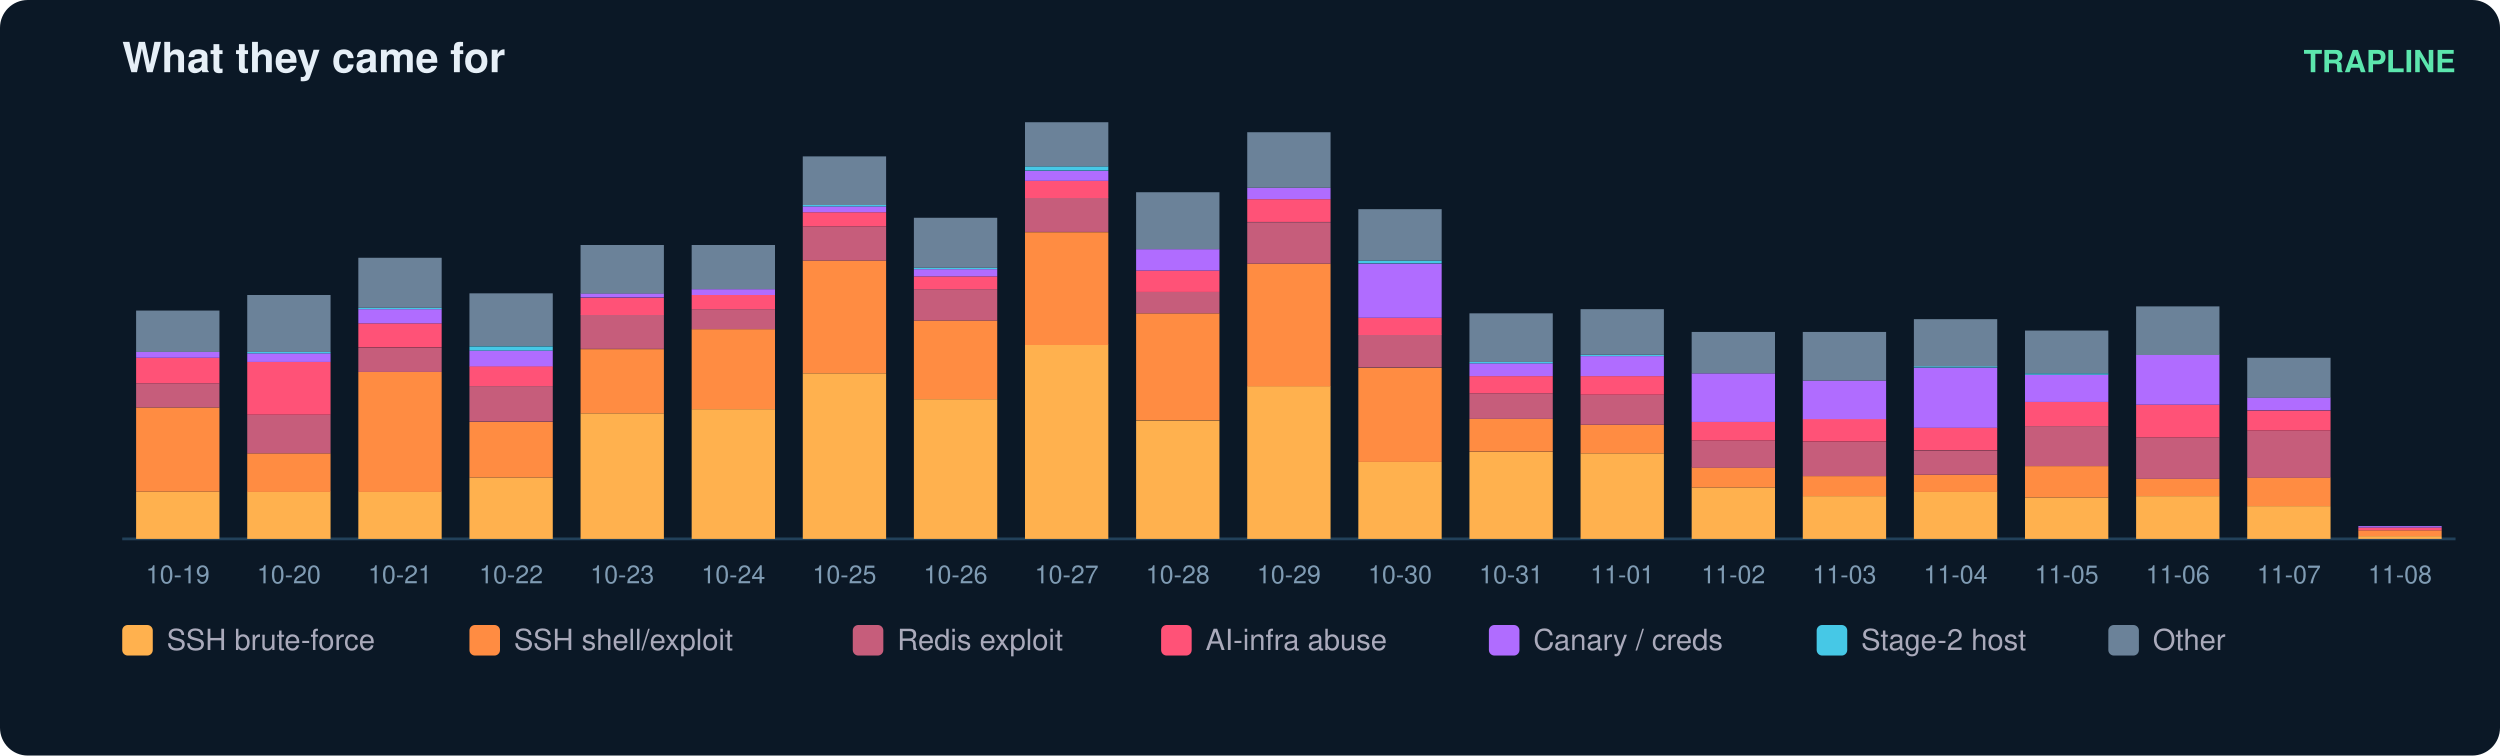
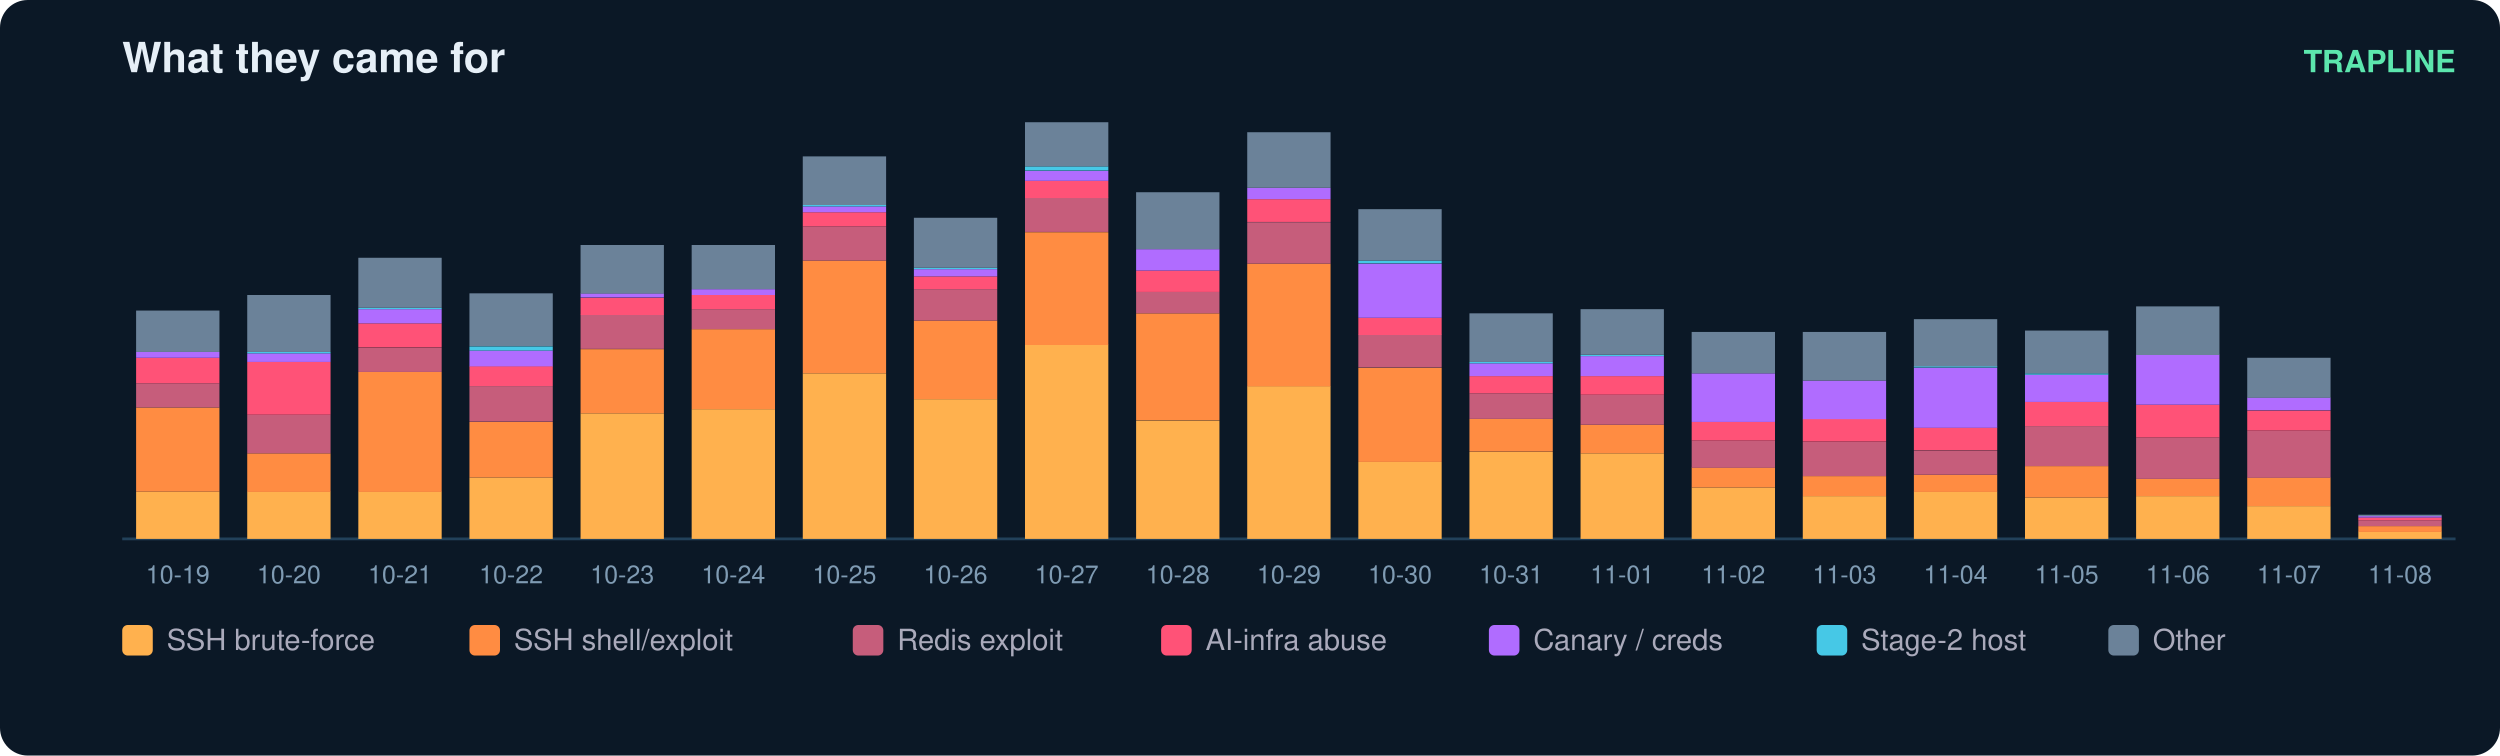
<svg xmlns="http://www.w3.org/2000/svg" width="900" height="272" viewBox="0 0 900 272" font-family="ui-sans-serif,Segoe UI,Helvetica,Arial">
  <rect width="900" height="272" rx="10" fill="#0b1826" />
  <text x="44" y="26" fill="#e6eff7" font-size="15" font-weight="700">What they came for</text>
  <text x="884" y="26" fill="#5ce6ad" font-size="11" text-anchor="end" font-weight="600">TRAPLINE</text>
  <line x1="44" y1="194" x2="884" y2="194" stroke="#22415a" />
  <rect x="49" y="177.0" width="30" height="17.0" fill="#ffb14e" />
  <rect x="49" y="146.7" width="30" height="30.3" fill="#ff8c42" />
  <rect x="49" y="138.0" width="30" height="8.7" fill="#c65d7b" />
  <rect x="49" y="128.8" width="30" height="9.2" fill="#ff5277" />
  <rect x="49" y="126.7" width="30" height="2.1" fill="#b06cff" />
  <rect x="49" y="111.8" width="30" height="14.9" fill="#6b8299" />
  <text x="64.0" y="210.0" fill="#7f9bb3" font-size="9" text-anchor="middle">10-19</text>
  <rect x="89" y="177.0" width="30" height="17.0" fill="#ffb14e" />
  <rect x="89" y="163.2" width="30" height="13.9" fill="#ff8c42" />
  <rect x="89" y="149.3" width="30" height="13.9" fill="#c65d7b" />
  <rect x="89" y="130.3" width="30" height="19.0" fill="#ff5277" />
  <rect x="89" y="127.2" width="30" height="3.1" fill="#b06cff" />
  <rect x="89" y="126.7" width="30" height="0.5" fill="#46c8e6" />
  <rect x="89" y="106.2" width="30" height="20.5" fill="#6b8299" />
  <text x="104.0" y="210.0" fill="#7f9bb3" font-size="9" text-anchor="middle">10-20</text>
  <rect x="129" y="177.0" width="30" height="17.0" fill="#ffb14e" />
  <rect x="129" y="133.9" width="30" height="43.2" fill="#ff8c42" />
  <rect x="129" y="125.2" width="30" height="8.7" fill="#c65d7b" />
  <rect x="129" y="116.4" width="30" height="8.7" fill="#ff5277" />
  <rect x="129" y="111.3" width="30" height="5.1" fill="#b06cff" />
  <rect x="129" y="110.8" width="30" height="0.5" fill="#46c8e6" />
  <rect x="129" y="92.8" width="30" height="18.0" fill="#6b8299" />
  <text x="144.0" y="210.0" fill="#7f9bb3" font-size="9" text-anchor="middle">10-21</text>
  <rect x="169" y="171.9" width="30" height="22.1" fill="#ffb14e" />
  <rect x="169" y="151.9" width="30" height="20.0" fill="#ff8c42" />
  <rect x="169" y="139.0" width="30" height="12.8" fill="#c65d7b" />
  <rect x="169" y="131.8" width="30" height="7.2" fill="#ff5277" />
  <rect x="169" y="126.2" width="30" height="5.7" fill="#b06cff" />
  <rect x="169" y="124.7" width="30" height="1.5" fill="#46c8e6" />
  <rect x="169" y="105.6" width="30" height="19.0" fill="#6b8299" />
  <text x="184.0" y="210.0" fill="#7f9bb3" font-size="9" text-anchor="middle">10-22</text>
  <rect x="209" y="148.8" width="30" height="45.2" fill="#ffb14e" />
  <rect x="209" y="125.7" width="30" height="23.1" fill="#ff8c42" />
  <rect x="209" y="113.3" width="30" height="12.3" fill="#c65d7b" />
  <rect x="209" y="107.2" width="30" height="6.2" fill="#ff5277" />
  <rect x="209" y="105.6" width="30" height="1.5" fill="#b06cff" />
  <rect x="209" y="88.2" width="30" height="17.5" fill="#6b8299" />
  <text x="224.0" y="210.0" fill="#7f9bb3" font-size="9" text-anchor="middle">10-23</text>
  <rect x="249" y="147.3" width="30" height="46.7" fill="#ffb14e" />
  <rect x="249" y="118.5" width="30" height="28.8" fill="#ff8c42" />
  <rect x="249" y="111.3" width="30" height="7.2" fill="#c65d7b" />
  <rect x="249" y="106.2" width="30" height="5.1" fill="#ff5277" />
  <rect x="249" y="104.1" width="30" height="2.1" fill="#b06cff" />
  <rect x="249" y="88.2" width="30" height="15.9" fill="#6b8299" />
  <text x="264.0" y="210.0" fill="#7f9bb3" font-size="9" text-anchor="middle">10-24</text>
  <rect x="289" y="134.4" width="30" height="59.6" fill="#ffb14e" />
  <rect x="289" y="93.8" width="30" height="40.6" fill="#ff8c42" />
  <rect x="289" y="81.5" width="30" height="12.3" fill="#c65d7b" />
  <rect x="289" y="76.4" width="30" height="5.1" fill="#ff5277" />
  <rect x="289" y="74.3" width="30" height="2.1" fill="#b06cff" />
  <rect x="289" y="73.8" width="30" height="0.5" fill="#46c8e6" />
  <rect x="289" y="56.3" width="30" height="17.5" fill="#6b8299" />
  <text x="304.0" y="210.0" fill="#7f9bb3" font-size="9" text-anchor="middle">10-25</text>
  <rect x="329" y="143.7" width="30" height="50.3" fill="#ffb14e" />
  <rect x="329" y="115.4" width="30" height="28.3" fill="#ff8c42" />
  <rect x="329" y="104.1" width="30" height="11.3" fill="#c65d7b" />
  <rect x="329" y="99.5" width="30" height="4.6" fill="#ff5277" />
  <rect x="329" y="96.9" width="30" height="2.6" fill="#b06cff" />
  <rect x="329" y="96.4" width="30" height="0.5" fill="#46c8e6" />
  <rect x="329" y="78.4" width="30" height="18.0" fill="#6b8299" />
  <text x="344.0" y="210.0" fill="#7f9bb3" font-size="9" text-anchor="middle">10-26</text>
  <rect x="369" y="124.1" width="30" height="69.9" fill="#ffb14e" />
  <rect x="369" y="83.6" width="30" height="40.6" fill="#ff8c42" />
  <rect x="369" y="71.2" width="30" height="12.3" fill="#c65d7b" />
  <rect x="369" y="65.1" width="30" height="6.2" fill="#ff5277" />
  <rect x="369" y="61.5" width="30" height="3.6" fill="#b06cff" />
  <rect x="369" y="59.9" width="30" height="1.5" fill="#46c8e6" />
  <rect x="369" y="44.0" width="30" height="15.9" fill="#6b8299" />
  <text x="384.0" y="210.0" fill="#7f9bb3" font-size="9" text-anchor="middle">10-27</text>
  <rect x="409" y="151.4" width="30" height="42.6" fill="#ffb14e" />
  <rect x="409" y="112.8" width="30" height="38.5" fill="#ff8c42" />
  <rect x="409" y="105.1" width="30" height="7.7" fill="#c65d7b" />
  <rect x="409" y="97.4" width="30" height="7.7" fill="#ff5277" />
  <rect x="409" y="89.7" width="30" height="7.7" fill="#b06cff" />
  <rect x="409" y="69.2" width="30" height="20.5" fill="#6b8299" />
  <text x="424.0" y="210.0" fill="#7f9bb3" font-size="9" text-anchor="middle">10-28</text>
  <rect x="449" y="139.0" width="30" height="55.0" fill="#ffb14e" />
  <rect x="449" y="94.9" width="30" height="44.2" fill="#ff8c42" />
  <rect x="449" y="80.0" width="30" height="14.9" fill="#c65d7b" />
  <rect x="449" y="71.7" width="30" height="8.2" fill="#ff5277" />
  <rect x="449" y="67.6" width="30" height="4.1" fill="#b06cff" />
  <rect x="449" y="47.6" width="30" height="20.0" fill="#6b8299" />
  <text x="464.0" y="210.0" fill="#7f9bb3" font-size="9" text-anchor="middle">10-29</text>
  <rect x="489" y="166.3" width="30" height="27.7" fill="#ffb14e" />
  <rect x="489" y="132.4" width="30" height="33.9" fill="#ff8c42" />
  <rect x="489" y="120.5" width="30" height="11.8" fill="#c65d7b" />
  <rect x="489" y="114.4" width="30" height="6.2" fill="#ff5277" />
  <rect x="489" y="94.9" width="30" height="19.5" fill="#b06cff" />
  <rect x="489" y="93.8" width="30" height="1.0" fill="#46c8e6" />
  <rect x="489" y="75.3" width="30" height="18.5" fill="#6b8299" />
  <text x="504.0" y="210.0" fill="#7f9bb3" font-size="9" text-anchor="middle">10-30</text>
  <rect x="529" y="162.7" width="30" height="31.3" fill="#ffb14e" />
  <rect x="529" y="150.8" width="30" height="11.8" fill="#ff8c42" />
  <rect x="529" y="141.6" width="30" height="9.2" fill="#c65d7b" />
  <rect x="529" y="135.4" width="30" height="6.2" fill="#ff5277" />
  <rect x="529" y="130.8" width="30" height="4.6" fill="#b06cff" />
  <rect x="529" y="130.3" width="30" height="0.5" fill="#46c8e6" />
  <rect x="529" y="112.8" width="30" height="17.5" fill="#6b8299" />
  <text x="544.0" y="210.0" fill="#7f9bb3" font-size="9" text-anchor="middle">10-31</text>
  <rect x="569" y="163.2" width="30" height="30.8" fill="#ffb14e" />
  <rect x="569" y="152.9" width="30" height="10.3" fill="#ff8c42" />
  <rect x="569" y="142.1" width="30" height="10.8" fill="#c65d7b" />
  <rect x="569" y="135.4" width="30" height="6.7" fill="#ff5277" />
  <rect x="569" y="128.2" width="30" height="7.2" fill="#b06cff" />
  <rect x="569" y="127.7" width="30" height="0.5" fill="#46c8e6" />
  <rect x="569" y="111.3" width="30" height="16.4" fill="#6b8299" />
  <text x="584.0" y="210.0" fill="#7f9bb3" font-size="9" text-anchor="middle">11-01</text>
  <rect x="609" y="175.5" width="30" height="18.5" fill="#ffb14e" />
  <rect x="609" y="168.3" width="30" height="7.2" fill="#ff8c42" />
  <rect x="609" y="158.6" width="30" height="9.8" fill="#c65d7b" />
  <rect x="609" y="151.9" width="30" height="6.7" fill="#ff5277" />
  <rect x="609" y="134.4" width="30" height="17.5" fill="#b06cff" />
  <rect x="609" y="119.5" width="30" height="14.9" fill="#6b8299" />
  <text x="624.0" y="210.0" fill="#7f9bb3" font-size="9" text-anchor="middle">11-02</text>
  <rect x="649" y="178.6" width="30" height="15.4" fill="#ffb14e" />
  <rect x="649" y="171.4" width="30" height="7.2" fill="#ff8c42" />
  <rect x="649" y="159.1" width="30" height="12.3" fill="#c65d7b" />
  <rect x="649" y="150.8" width="30" height="8.2" fill="#ff5277" />
  <rect x="649" y="137.0" width="30" height="13.9" fill="#b06cff" />
  <rect x="649" y="119.5" width="30" height="17.5" fill="#6b8299" />
  <text x="664.0" y="210.0" fill="#7f9bb3" font-size="9" text-anchor="middle">11-03</text>
  <rect x="689" y="177.0" width="30" height="17.0" fill="#ffb14e" />
  <rect x="689" y="170.9" width="30" height="6.2" fill="#ff8c42" />
  <rect x="689" y="162.2" width="30" height="8.7" fill="#c65d7b" />
  <rect x="689" y="153.9" width="30" height="8.2" fill="#ff5277" />
  <rect x="689" y="132.4" width="30" height="21.6" fill="#b06cff" />
  <rect x="689" y="131.8" width="30" height="0.5" fill="#46c8e6" />
  <rect x="689" y="114.9" width="30" height="17.0" fill="#6b8299" />
  <text x="704.0" y="210.0" fill="#7f9bb3" font-size="9" text-anchor="middle">11-04</text>
  <rect x="729" y="179.1" width="30" height="14.9" fill="#ffb14e" />
  <rect x="729" y="167.8" width="30" height="11.3" fill="#ff8c42" />
  <rect x="729" y="153.4" width="30" height="14.4" fill="#c65d7b" />
  <rect x="729" y="144.7" width="30" height="8.7" fill="#ff5277" />
  <rect x="729" y="134.9" width="30" height="9.8" fill="#b06cff" />
  <rect x="729" y="134.4" width="30" height="0.5" fill="#46c8e6" />
  <rect x="729" y="119.0" width="30" height="15.4" fill="#6b8299" />
  <text x="744.0" y="210.0" fill="#7f9bb3" font-size="9" text-anchor="middle">11-05</text>
  <rect x="769" y="178.6" width="30" height="15.4" fill="#ffb14e" />
  <rect x="769" y="172.4" width="30" height="6.2" fill="#ff8c42" />
  <rect x="769" y="157.5" width="30" height="14.9" fill="#c65d7b" />
  <rect x="769" y="145.7" width="30" height="11.8" fill="#ff5277" />
  <rect x="769" y="127.7" width="30" height="18.0" fill="#b06cff" />
  <rect x="769" y="110.3" width="30" height="17.5" fill="#6b8299" />
  <text x="784.0" y="210.0" fill="#7f9bb3" font-size="9" text-anchor="middle">11-06</text>
  <rect x="809" y="182.2" width="30" height="11.8" fill="#ffb14e" />
  <rect x="809" y="171.9" width="30" height="10.3" fill="#ff8c42" />
  <rect x="809" y="155.0" width="30" height="17.0" fill="#c65d7b" />
  <rect x="809" y="147.8" width="30" height="7.2" fill="#ff5277" />
  <rect x="809" y="143.1" width="30" height="4.6" fill="#b06cff" />
  <rect x="809" y="128.8" width="30" height="14.4" fill="#6b8299" />
  <text x="824.0" y="210.0" fill="#7f9bb3" font-size="9" text-anchor="middle">11-07</text>
-   <rect x="849" y="193.0" width="30" height="1.0" fill="#ffb14e" />
-   <rect x="849" y="190.9" width="30" height="2.1" fill="#ff8c42" />
-   <rect x="849" y="189.9" width="30" height="1.0" fill="#ff5277" />
-   <rect x="849" y="189.4" width="30" height="0.5" fill="#b06cff" />
+   <rect x="849" y="191.4" width="30" height="2.6" fill="#ffb14e" />
+   <rect x="849" y="189.4" width="30" height="2.1" fill="#ff8c42" />
+   <rect x="849" y="187.3" width="30" height="2.1" fill="#c65d7b" />
+   <rect x="849" y="186.3" width="30" height="1.0" fill="#ff5277" />
+   <rect x="849" y="185.8" width="30" height="0.5" fill="#b06cff" />
+   <rect x="849" y="185.3" width="30" height="0.5" fill="#6b8299" />
  <text x="864.0" y="210.0" fill="#7f9bb3" font-size="9" text-anchor="middle">11-08</text>
  <rect x="44" y="225" width="11" height="11" rx="2" fill="#ffb14e" />
  <text x="60" y="234" fill="#aab" font-size="10.5">SSH brute-force</text>
  <rect x="169" y="225" width="11" height="11" rx="2" fill="#ff8c42" />
  <text x="185" y="234" fill="#aab" font-size="10.5">SSH shell/exploit</text>
  <rect x="307" y="225" width="11" height="11" rx="2" fill="#c65d7b" />
  <text x="323" y="234" fill="#aab" font-size="10.5">Redis exploit</text>
  <rect x="418" y="225" width="11" height="11" rx="2" fill="#ff5277" />
  <text x="434" y="234" fill="#aab" font-size="10.5">AI-infra abuse</text>
  <rect x="536" y="225" width="11" height="11" rx="2" fill="#b06cff" />
  <text x="552" y="234" fill="#aab" font-size="10.5">Canary / creds</text>
  <rect x="654" y="225" width="11" height="11" rx="2" fill="#46c8e6" />
  <text x="670" y="234" fill="#aab" font-size="10.5">Stage-2 host</text>
  <rect x="759" y="225" width="11" height="11" rx="2" fill="#6b8299" />
  <text x="775" y="234" fill="#aab" font-size="10.5">Other</text>
</svg>
